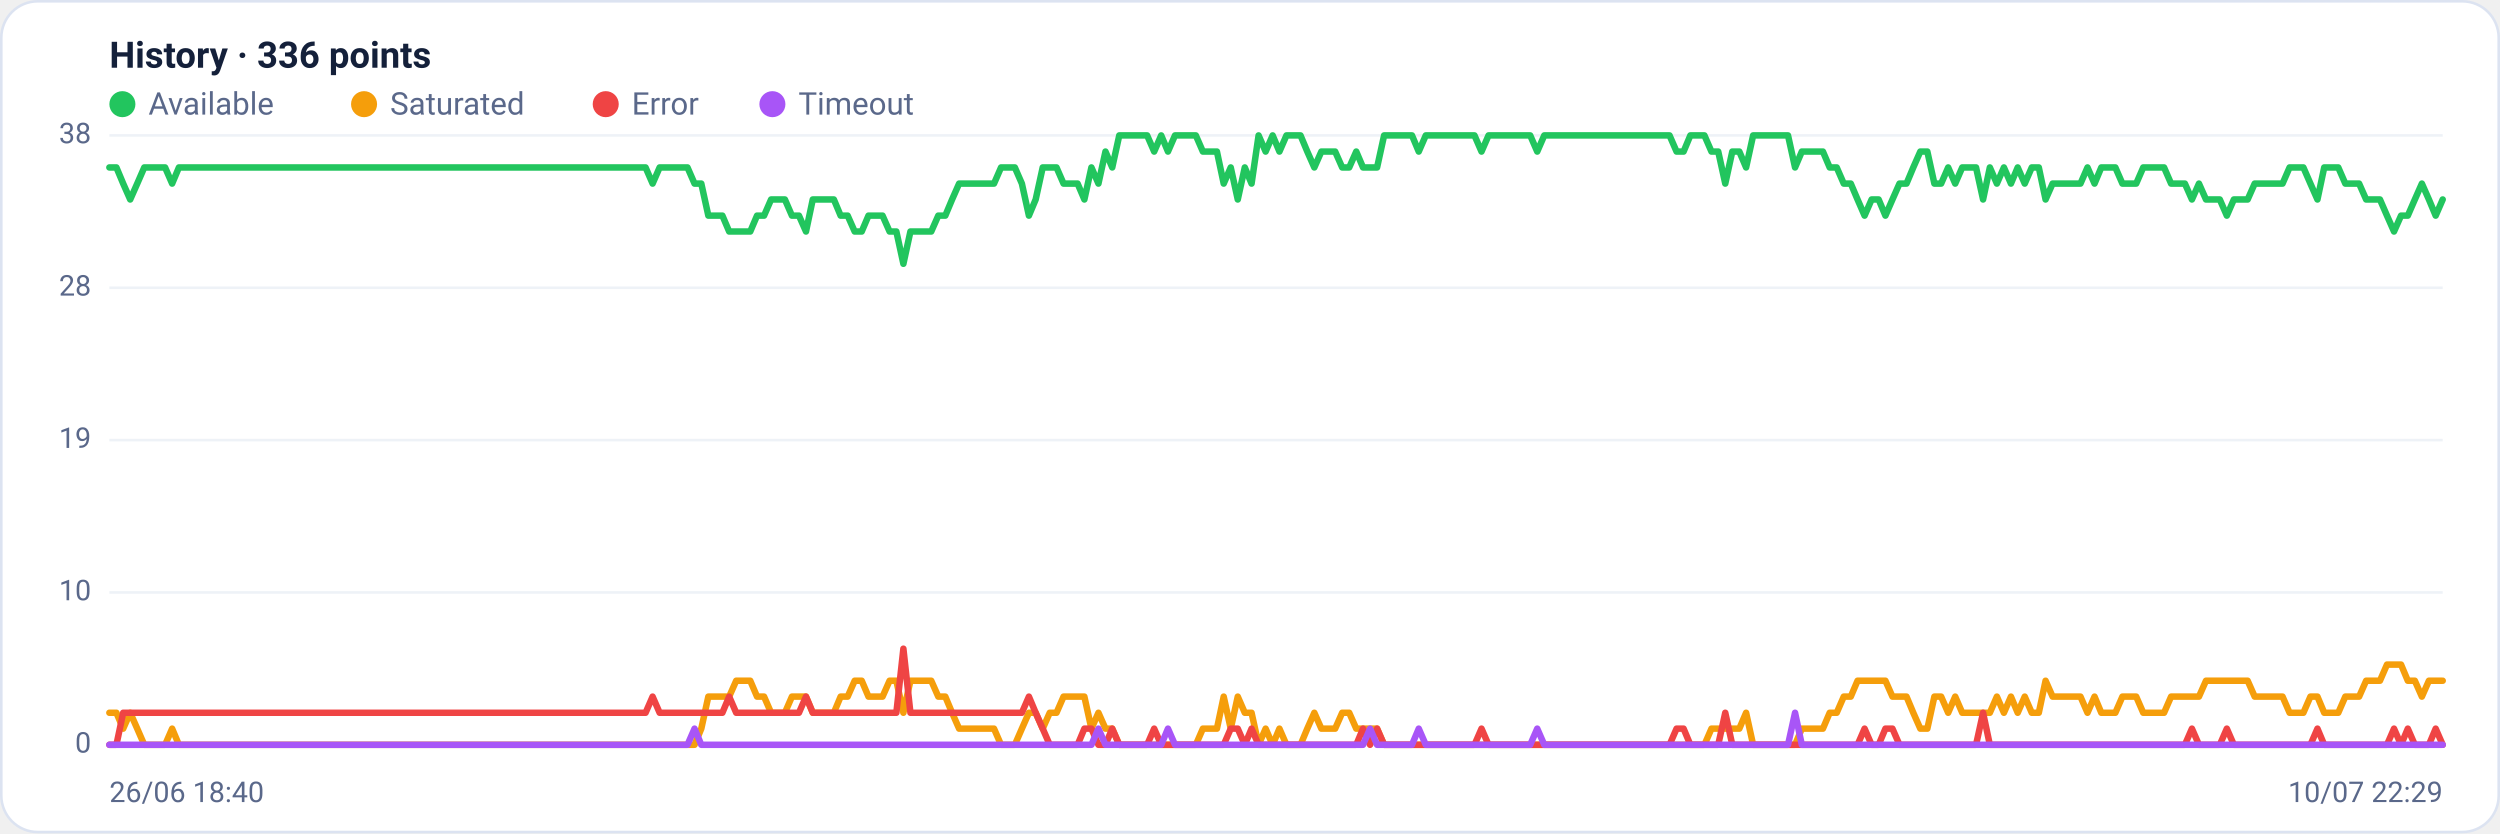
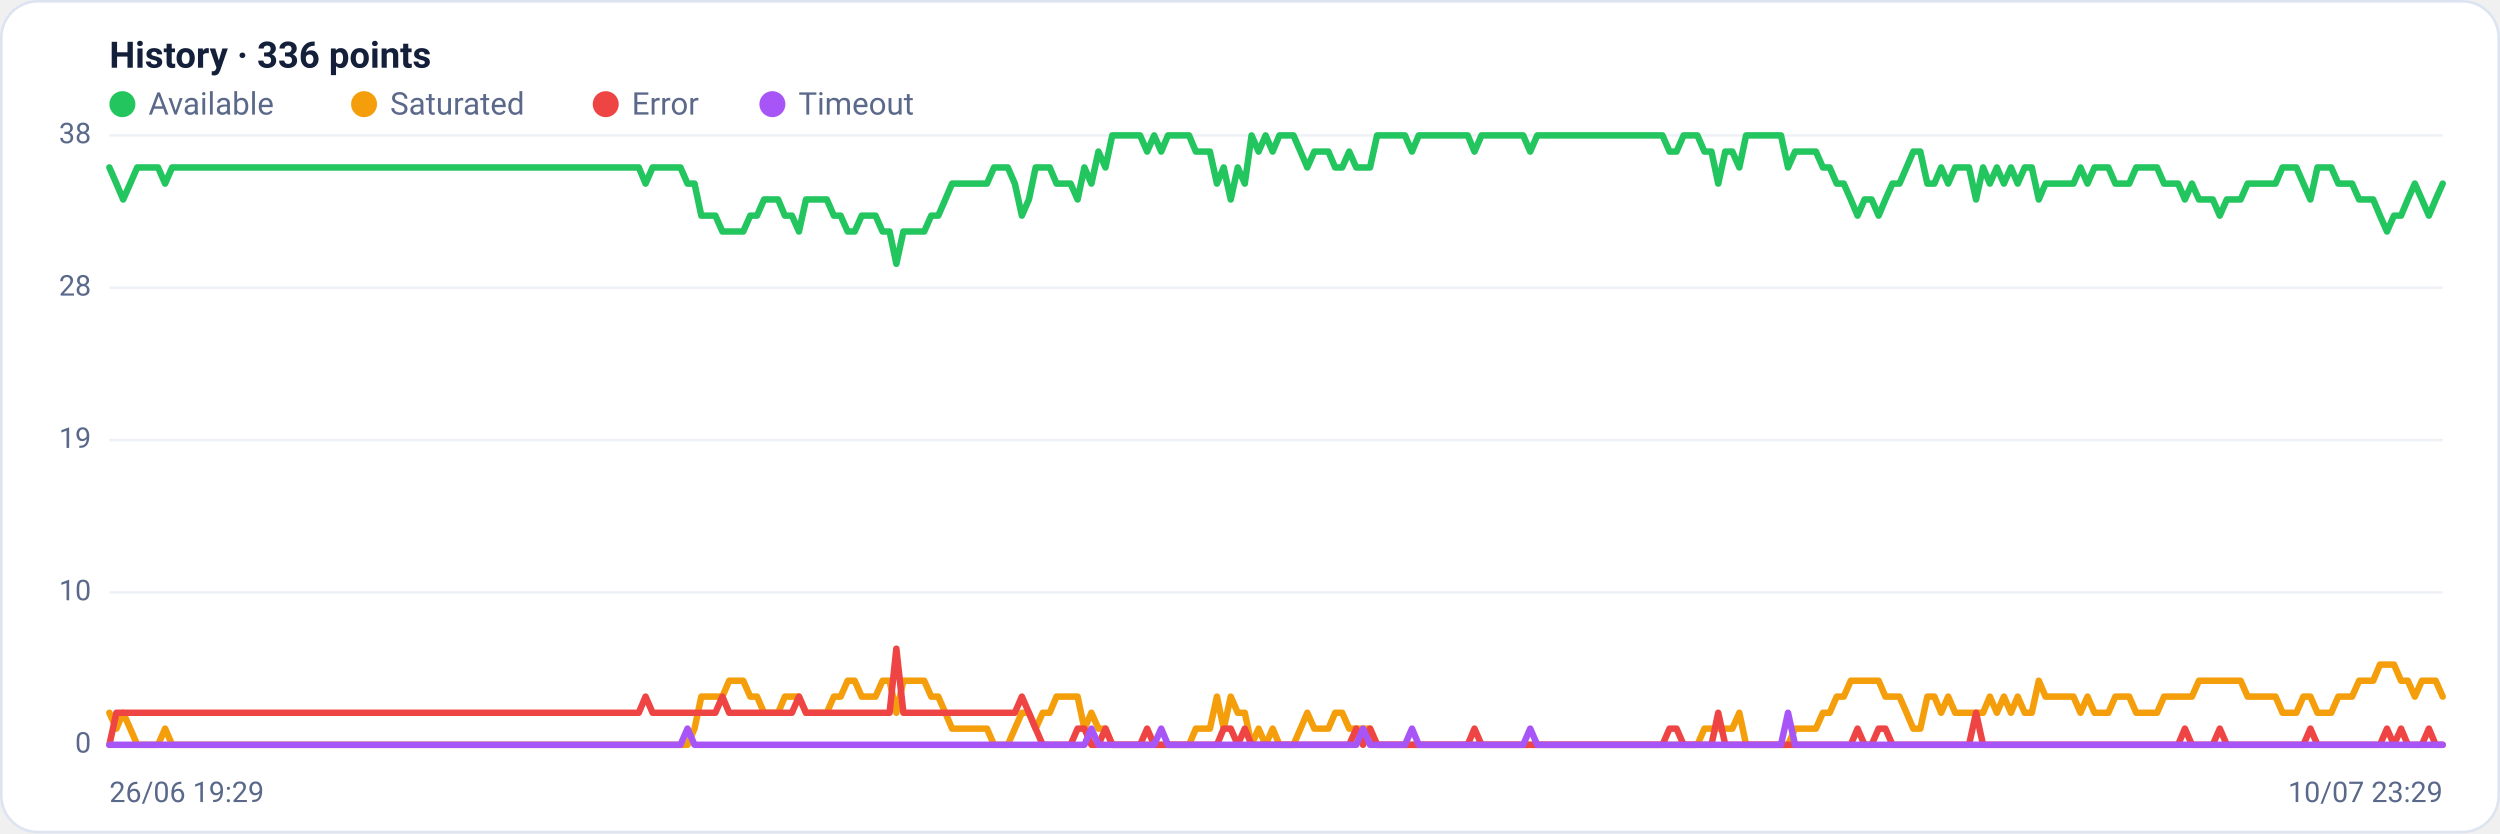
<svg xmlns="http://www.w3.org/2000/svg" viewBox="0 0 960 320" width="960" height="320" font-family="Segoe UI, system-ui, -apple-system, Roboto, Helvetica, Arial, sans-serif" role="img" aria-label="Availability history per region">
  <rect x="0.5" y="0.5" width="959" height="319" rx="14" fill="#ffffff" stroke="#dce3f1" />
  <text x="42" y="26" font-size="14" font-weight="600" fill="#14203a">History · 336 points</text>
  <circle cx="47" cy="40" r="5" fill="#22c55e" />
  <text x="57" y="44" font-size="12" fill="#5a688a">Available</text>
  <circle cx="139.8" cy="40" r="5" fill="#f59e0b" />
  <text x="149.8" y="44" font-size="12" fill="#5a688a">Saturated</text>
  <circle cx="232.6" cy="40" r="5" fill="#ef4444" />
  <text x="242.6" y="44" font-size="12" fill="#5a688a">Error</text>
  <circle cx="296.6" cy="40" r="5" fill="#a855f7" />
  <text x="306.6" y="44" font-size="12" fill="#5a688a">Timeout</text>
  <line x1="42" y1="286.0" x2="938" y2="286.0" stroke="#eef2f7" stroke-width="1" />
  <text x="35" y="289.0" text-anchor="end" font-size="11" fill="#5a688a">0</text>
  <line x1="42" y1="227.5" x2="938" y2="227.5" stroke="#eef2f7" stroke-width="1" />
  <text x="35" y="230.5" text-anchor="end" font-size="11" fill="#5a688a">10</text>
  <line x1="42" y1="169.0" x2="938" y2="169.0" stroke="#eef2f7" stroke-width="1" />
  <text x="35" y="172.0" text-anchor="end" font-size="11" fill="#5a688a">19</text>
  <line x1="42" y1="110.5" x2="938" y2="110.5" stroke="#eef2f7" stroke-width="1" />
  <text x="35" y="113.5" text-anchor="end" font-size="11" fill="#5a688a">28</text>
  <line x1="42" y1="52.0" x2="938" y2="52.0" stroke="#eef2f7" stroke-width="1" />
  <text x="35" y="55.0" text-anchor="end" font-size="11" fill="#5a688a">38</text>
-   <polyline fill="none" stroke="#22c55e" stroke-width="2.5" stroke-linejoin="round" stroke-linecap="round" points="42.0,64.3 44.7,64.3 47.3,70.5 50.0,76.6 52.7,70.5 55.4,64.3 58.0,64.3 60.7,64.3 63.4,64.3 66.1,70.5 68.7,64.3 71.4,64.3 74.1,64.3 76.8,64.3 79.4,64.3 82.1,64.3 84.8,64.3 87.5,64.3 90.1,64.3 92.8,64.3 95.5,64.3 98.2,64.3 100.8,64.3 103.5,64.3 106.2,64.3 108.9,64.3 111.5,64.3 114.2,64.3 116.9,64.3 119.6,64.3 122.2,64.3 124.9,64.3 127.6,64.3 130.3,64.3 132.9,64.3 135.6,64.3 138.3,64.3 141.0,64.3 143.6,64.3 146.3,64.3 149.0,64.3 151.7,64.3 154.3,64.3 157.0,64.3 159.7,64.3 162.4,64.3 165.0,64.3 167.7,64.3 170.4,64.3 173.1,64.3 175.7,64.3 178.4,64.3 181.1,64.3 183.8,64.3 186.4,64.3 189.1,64.3 191.8,64.3 194.5,64.3 197.1,64.3 199.8,64.3 202.5,64.3 205.2,64.3 207.8,64.3 210.5,64.3 213.2,64.3 215.9,64.3 218.5,64.3 221.2,64.3 223.9,64.3 226.5,64.3 229.2,64.3 231.9,64.3 234.6,64.3 237.2,64.3 239.9,64.3 242.6,64.3 245.3,64.3 247.9,64.3 250.6,70.5 253.3,64.3 256.0,64.3 258.6,64.3 261.3,64.3 264.0,64.3 266.7,70.5 269.3,70.5 272.0,82.8 274.7,82.8 277.4,82.8 280.0,88.9 282.7,88.9 285.4,88.9 288.1,88.9 290.7,82.8 293.4,82.8 296.1,76.6 298.8,76.6 301.4,76.6 304.1,82.8 306.8,82.8 309.5,88.9 312.1,76.6 314.8,76.6 317.5,76.6 320.2,76.6 322.8,82.8 325.5,82.8 328.2,88.9 330.9,88.9 333.5,82.8 336.2,82.8 338.9,82.8 341.6,88.9 344.2,88.9 346.9,101.3 349.6,88.9 352.3,88.9 354.9,88.9 357.6,88.9 360.3,82.8 363.0,82.8 365.6,76.6 368.3,70.5 371.0,70.5 373.7,70.5 376.3,70.5 379.0,70.5 381.7,70.5 384.4,64.3 387.0,64.3 389.7,64.3 392.4,70.5 395.1,82.8 397.7,76.6 400.4,64.3 403.1,64.3 405.7,64.3 408.4,70.5 411.1,70.5 413.8,70.5 416.4,76.6 419.1,64.3 421.8,70.5 424.5,58.2 427.1,64.3 429.8,52.0 432.5,52.0 435.2,52.0 437.8,52.0 440.5,52.0 443.2,58.2 445.9,52.0 448.5,58.2 451.2,52.0 453.9,52.0 456.6,52.0 459.2,52.0 461.9,58.2 464.6,58.2 467.3,58.2 469.9,70.5 472.6,64.3 475.3,76.6 478.0,64.3 480.6,70.5 483.3,52.0 486.0,58.2 488.7,52.0 491.3,58.2 494.0,52.0 496.7,52.0 499.4,52.0 502.0,58.2 504.7,64.3 507.4,58.2 510.1,58.2 512.7,58.2 515.4,64.3 518.1,64.3 520.8,58.2 523.4,64.3 526.1,64.3 528.8,64.3 531.5,52.0 534.1,52.0 536.8,52.0 539.5,52.0 542.2,52.0 544.8,58.2 547.5,52.0 550.2,52.0 552.9,52.0 555.5,52.0 558.2,52.0 560.9,52.0 563.6,52.0 566.2,52.0 568.9,58.2 571.6,52.0 574.3,52.0 576.9,52.0 579.6,52.0 582.3,52.0 584.9,52.0 587.6,52.0 590.3,58.2 593.0,52.0 595.6,52.0 598.3,52.0 601.0,52.0 603.7,52.0 606.3,52.0 609.0,52.0 611.7,52.0 614.4,52.0 617.0,52.0 619.7,52.0 622.4,52.0 625.1,52.0 627.7,52.0 630.4,52.0 633.1,52.0 635.8,52.0 638.4,52.0 641.1,52.0 643.8,58.2 646.5,58.2 649.1,52.0 651.8,52.0 654.5,52.0 657.2,58.2 659.8,58.2 662.5,70.5 665.2,58.2 667.9,58.2 670.5,64.3 673.2,52.0 675.9,52.0 678.6,52.0 681.2,52.0 683.9,52.0 686.6,52.0 689.3,64.3 691.9,58.2 694.6,58.2 697.3,58.2 700.0,58.2 702.6,64.3 705.3,64.3 708.0,70.5 710.7,70.5 713.3,76.6 716.0,82.8 718.7,76.6 721.4,76.6 724.0,82.8 726.7,76.6 729.4,70.5 732.1,70.5 734.7,64.3 737.4,58.2 740.1,58.2 742.8,70.5 745.4,70.5 748.1,64.3 750.8,70.5 753.5,64.3 756.1,64.3 758.8,64.3 761.5,76.6 764.1,64.3 766.8,70.5 769.5,64.3 772.2,70.5 774.8,64.3 777.5,70.5 780.2,64.3 782.9,64.3 785.5,76.6 788.2,70.5 790.9,70.5 793.6,70.5 796.2,70.5 798.9,70.5 801.6,64.3 804.3,70.5 806.9,64.3 809.6,64.3 812.3,64.3 815.0,70.5 817.6,70.5 820.3,70.5 823.0,64.3 825.7,64.3 828.3,64.3 831.0,64.3 833.7,70.5 836.4,70.5 839.0,70.5 841.7,76.6 844.4,70.5 847.1,76.6 849.7,76.6 852.4,76.6 855.1,82.8 857.8,76.6 860.4,76.6 863.1,76.6 865.8,70.5 868.5,70.5 871.1,70.5 873.8,70.5 876.5,70.5 879.2,64.3 881.8,64.3 884.5,64.3 887.2,70.5 889.9,76.6 892.5,64.3 895.2,64.3 897.9,64.3 900.6,70.5 903.2,70.5 905.9,70.5 908.6,76.6 911.3,76.6 913.9,76.6 916.6,82.8 919.3,88.9 922.0,82.8 924.6,82.8 927.3,76.6 930.0,70.5 932.7,76.6 935.3,82.8 938.0,76.6" />
-   <polyline fill="none" stroke="#f59e0b" stroke-width="2.5" stroke-linejoin="round" stroke-linecap="round" points="42.0,273.7 44.7,273.7 47.3,279.8 50.0,273.7 52.7,279.8 55.4,286.0 58.0,286.0 60.7,286.0 63.4,286.0 66.1,279.8 68.7,286.0 71.4,286.0 74.1,286.0 76.8,286.0 79.4,286.0 82.1,286.0 84.8,286.0 87.5,286.0 90.1,286.0 92.8,286.0 95.5,286.0 98.2,286.0 100.8,286.0 103.5,286.0 106.2,286.0 108.9,286.0 111.5,286.0 114.2,286.0 116.9,286.0 119.6,286.0 122.2,286.0 124.9,286.0 127.6,286.0 130.3,286.0 132.9,286.0 135.6,286.0 138.3,286.0 141.0,286.0 143.6,286.0 146.3,286.0 149.0,286.0 151.7,286.0 154.3,286.0 157.0,286.0 159.7,286.0 162.4,286.0 165.0,286.0 167.7,286.0 170.4,286.0 173.1,286.0 175.7,286.0 178.4,286.0 181.1,286.0 183.8,286.0 186.4,286.0 189.1,286.0 191.8,286.0 194.5,286.0 197.1,286.0 199.8,286.0 202.5,286.0 205.2,286.0 207.8,286.0 210.5,286.0 213.2,286.0 215.9,286.0 218.5,286.0 221.2,286.0 223.9,286.0 226.5,286.0 229.2,286.0 231.9,286.0 234.6,286.0 237.2,286.0 239.9,286.0 242.6,286.0 245.3,286.0 247.9,286.0 250.6,286.0 253.3,286.0 256.0,286.0 258.6,286.0 261.3,286.0 264.0,286.0 266.7,286.0 269.3,279.8 272.0,267.5 274.7,267.5 277.4,267.5 280.0,267.5 282.7,261.4 285.4,261.4 288.1,261.4 290.7,267.5 293.4,267.5 296.1,273.7 298.8,273.7 301.4,273.7 304.1,267.5 306.8,267.5 309.5,267.5 312.1,273.7 314.8,273.7 317.5,273.7 320.2,273.7 322.8,267.5 325.5,267.5 328.2,261.4 330.9,261.4 333.5,267.5 336.2,267.5 338.9,267.5 341.6,261.4 344.2,261.4 346.9,273.7 349.6,261.4 352.3,261.4 354.9,261.4 357.6,261.4 360.3,267.5 363.0,267.5 365.6,273.7 368.3,279.8 371.0,279.8 373.7,279.8 376.3,279.8 379.0,279.8 381.7,279.8 384.4,286.0 387.0,286.0 389.7,286.0 392.4,279.8 395.1,273.7 397.7,273.7 400.4,279.8 403.1,273.7 405.7,273.7 408.4,267.5 411.1,267.5 413.8,267.5 416.4,267.5 419.1,279.8 421.8,273.7 424.5,279.8 427.1,279.8 429.8,286.0 432.5,286.0 435.2,286.0 437.8,286.0 440.5,286.0 443.2,286.0 445.9,286.0 448.5,286.0 451.2,286.0 453.9,286.0 456.6,286.0 459.2,286.0 461.9,279.8 464.6,279.8 467.3,279.8 469.9,267.5 472.6,279.8 475.3,267.5 478.0,273.7 480.6,273.7 483.3,286.0 486.0,279.8 488.7,286.0 491.3,279.8 494.0,286.0 496.7,286.0 499.4,286.0 502.0,279.8 504.7,273.7 507.4,279.8 510.1,279.8 512.7,279.8 515.4,273.7 518.1,273.7 520.8,279.8 523.4,279.8 526.1,279.8 528.8,279.8 531.5,286.0 534.1,286.0 536.8,286.0 539.5,286.0 542.2,286.0 544.8,286.0 547.5,286.0 550.2,286.0 552.9,286.0 555.5,286.0 558.2,286.0 560.9,286.0 563.6,286.0 566.2,286.0 568.9,286.0 571.6,286.0 574.3,286.0 576.9,286.0 579.6,286.0 582.3,286.0 584.9,286.0 587.6,286.0 590.3,286.0 593.0,286.0 595.6,286.0 598.3,286.0 601.0,286.0 603.7,286.0 606.3,286.0 609.0,286.0 611.7,286.0 614.4,286.0 617.0,286.0 619.7,286.0 622.4,286.0 625.1,286.0 627.7,286.0 630.4,286.0 633.1,286.0 635.8,286.0 638.4,286.0 641.1,286.0 643.8,286.0 646.5,286.0 649.1,286.0 651.8,286.0 654.5,286.0 657.2,279.8 659.8,279.8 662.5,279.8 665.2,279.8 667.9,279.8 670.5,273.7 673.2,286.0 675.9,286.0 678.6,286.0 681.2,286.0 683.9,286.0 686.6,286.0 689.3,286.0 691.9,279.8 694.6,279.8 697.3,279.8 700.0,279.8 702.6,273.7 705.3,273.7 708.0,267.5 710.7,267.5 713.3,261.4 716.0,261.4 718.7,261.4 721.4,261.4 724.0,261.4 726.7,267.5 729.4,267.5 732.1,267.5 734.7,273.7 737.4,279.8 740.1,279.8 742.8,267.5 745.4,267.5 748.1,273.7 750.8,267.5 753.5,273.7 756.1,273.7 758.8,273.7 761.5,273.7 764.1,273.7 766.8,267.5 769.5,273.7 772.2,267.5 774.8,273.7 777.5,267.5 780.2,273.7 782.9,273.7 785.5,261.4 788.2,267.5 790.9,267.5 793.6,267.5 796.2,267.5 798.9,267.5 801.6,273.7 804.3,267.5 806.9,273.7 809.6,273.7 812.3,273.7 815.0,267.5 817.6,267.5 820.3,267.5 823.0,273.7 825.7,273.7 828.3,273.7 831.0,273.7 833.7,267.5 836.4,267.5 839.0,267.5 841.7,267.5 844.4,267.5 847.1,261.4 849.7,261.4 852.4,261.4 855.1,261.4 857.8,261.4 860.4,261.4 863.1,261.4 865.8,267.5 868.5,267.5 871.1,267.5 873.8,267.5 876.5,267.5 879.2,273.7 881.8,273.7 884.5,273.7 887.2,267.5 889.9,267.5 892.5,273.7 895.2,273.7 897.9,273.7 900.6,267.5 903.2,267.5 905.9,267.5 908.6,261.4 911.3,261.4 913.9,261.4 916.6,255.2 919.3,255.2 922.0,255.2 924.6,261.4 927.3,261.4 930.0,267.5 932.7,261.4 935.3,261.4 938.0,261.4" />
-   <polyline fill="none" stroke="#ef4444" stroke-width="2.5" stroke-linejoin="round" stroke-linecap="round" points="42.0,286.0 44.7,286.0 47.3,273.7 50.0,273.7 52.7,273.7 55.4,273.7 58.0,273.7 60.7,273.7 63.4,273.7 66.1,273.7 68.7,273.7 71.4,273.7 74.1,273.7 76.8,273.7 79.4,273.7 82.1,273.7 84.8,273.7 87.5,273.7 90.1,273.7 92.8,273.7 95.5,273.7 98.2,273.7 100.8,273.7 103.5,273.7 106.2,273.7 108.9,273.7 111.5,273.7 114.2,273.7 116.9,273.7 119.6,273.7 122.2,273.7 124.9,273.7 127.6,273.7 130.3,273.7 132.9,273.7 135.6,273.7 138.3,273.7 141.0,273.7 143.6,273.7 146.3,273.7 149.0,273.7 151.7,273.7 154.3,273.7 157.0,273.7 159.7,273.7 162.4,273.7 165.0,273.7 167.7,273.7 170.4,273.7 173.1,273.7 175.7,273.7 178.4,273.7 181.1,273.7 183.8,273.7 186.4,273.7 189.1,273.7 191.8,273.7 194.5,273.7 197.1,273.7 199.8,273.7 202.5,273.7 205.2,273.7 207.8,273.7 210.5,273.7 213.2,273.7 215.9,273.7 218.5,273.7 221.2,273.7 223.9,273.7 226.5,273.7 229.2,273.7 231.9,273.7 234.6,273.7 237.2,273.7 239.9,273.7 242.6,273.7 245.3,273.7 247.9,273.7 250.6,267.5 253.3,273.7 256.0,273.7 258.6,273.7 261.3,273.7 264.0,273.7 266.7,273.7 269.3,273.7 272.0,273.7 274.7,273.7 277.4,273.7 280.0,267.5 282.7,273.7 285.4,273.7 288.1,273.7 290.7,273.7 293.4,273.7 296.1,273.7 298.8,273.7 301.4,273.7 304.1,273.7 306.8,273.7 309.5,267.5 312.1,273.7 314.8,273.7 317.5,273.7 320.2,273.7 322.8,273.7 325.5,273.7 328.2,273.7 330.9,273.7 333.5,273.7 336.2,273.7 338.9,273.7 341.6,273.7 344.2,273.7 346.9,249.1 349.6,273.7 352.3,273.7 354.9,273.7 357.6,273.7 360.3,273.7 363.0,273.7 365.6,273.7 368.3,273.7 371.0,273.7 373.7,273.7 376.3,273.7 379.0,273.7 381.7,273.7 384.4,273.7 387.0,273.7 389.7,273.7 392.4,273.7 395.1,267.5 397.7,273.7 400.4,279.8 403.1,286.0 405.7,286.0 408.4,286.0 411.1,286.0 413.8,286.0 416.4,279.8 419.1,279.8 421.8,286.0 424.5,286.0 427.1,279.8 429.8,286.0 432.5,286.0 435.2,286.0 437.8,286.0 440.5,286.0 443.2,279.8 445.9,286.0 448.5,286.0 451.2,286.0 453.9,286.0 456.6,286.0 459.2,286.0 461.9,286.0 464.6,286.0 467.3,286.0 469.9,286.0 472.6,279.8 475.3,279.8 478.0,286.0 480.6,279.8 483.3,286.0 486.0,286.0 488.7,286.0 491.3,286.0 494.0,286.0 496.7,286.0 499.4,286.0 502.0,286.0 504.7,286.0 507.4,286.0 510.1,286.0 512.7,286.0 515.4,286.0 518.1,286.0 520.8,286.0 523.4,279.8 526.1,286.0 528.8,279.8 531.5,286.0 534.1,286.0 536.8,286.0 539.5,286.0 542.2,286.0 544.8,286.0 547.5,286.0 550.2,286.0 552.9,286.0 555.5,286.0 558.2,286.0 560.9,286.0 563.6,286.0 566.2,286.0 568.9,279.8 571.6,286.0 574.3,286.0 576.9,286.0 579.6,286.0 582.3,286.0 584.9,286.0 587.6,286.0 590.3,286.0 593.0,286.0 595.6,286.0 598.3,286.0 601.0,286.0 603.7,286.0 606.3,286.0 609.0,286.0 611.7,286.0 614.4,286.0 617.0,286.0 619.7,286.0 622.4,286.0 625.1,286.0 627.7,286.0 630.4,286.0 633.1,286.0 635.8,286.0 638.4,286.0 641.1,286.0 643.8,279.8 646.5,279.8 649.1,286.0 651.8,286.0 654.5,286.0 657.2,286.0 659.8,286.0 662.5,273.7 665.2,286.0 667.9,286.0 670.5,286.0 673.2,286.0 675.9,286.0 678.6,286.0 681.2,286.0 683.9,286.0 686.6,286.0 689.3,286.0 691.9,286.0 694.6,286.0 697.3,286.0 700.0,286.0 702.6,286.0 705.3,286.0 708.0,286.0 710.7,286.0 713.3,286.0 716.0,279.8 718.7,286.0 721.4,286.0 724.0,279.8 726.7,279.8 729.4,286.0 732.1,286.0 734.7,286.0 737.4,286.0 740.1,286.0 742.8,286.0 745.4,286.0 748.1,286.0 750.8,286.0 753.5,286.0 756.1,286.0 758.8,286.0 761.5,273.7 764.1,286.0 766.8,286.0 769.5,286.0 772.2,286.0 774.8,286.0 777.5,286.0 780.2,286.0 782.9,286.0 785.5,286.0 788.2,286.0 790.9,286.0 793.6,286.0 796.2,286.0 798.9,286.0 801.6,286.0 804.3,286.0 806.9,286.0 809.6,286.0 812.3,286.0 815.0,286.0 817.6,286.0 820.3,286.0 823.0,286.0 825.7,286.0 828.3,286.0 831.0,286.0 833.7,286.0 836.4,286.0 839.0,286.0 841.7,279.8 844.4,286.0 847.1,286.0 849.7,286.0 852.4,286.0 855.1,279.8 857.8,286.0 860.4,286.0 863.1,286.0 865.8,286.0 868.5,286.0 871.1,286.0 873.8,286.0 876.5,286.0 879.2,286.0 881.8,286.0 884.5,286.0 887.2,286.0 889.9,279.8 892.5,286.0 895.2,286.0 897.9,286.0 900.6,286.0 903.2,286.0 905.9,286.0 908.6,286.0 911.3,286.0 913.9,286.0 916.6,286.0 919.3,279.8 922.0,286.0 924.6,279.8 927.3,286.0 930.0,286.0 932.7,286.0 935.3,279.8 938.0,286.0" />
-   <polyline fill="none" stroke="#a855f7" stroke-width="2.5" stroke-linejoin="round" stroke-linecap="round" points="42.0,286.0 44.7,286.0 47.3,286.0 50.0,286.0 52.7,286.0 55.4,286.0 58.0,286.0 60.7,286.0 63.4,286.0 66.1,286.0 68.7,286.0 71.4,286.0 74.1,286.0 76.8,286.0 79.4,286.0 82.1,286.0 84.8,286.0 87.5,286.0 90.1,286.0 92.8,286.0 95.5,286.0 98.2,286.0 100.8,286.0 103.5,286.0 106.2,286.0 108.9,286.0 111.5,286.0 114.2,286.0 116.9,286.0 119.6,286.0 122.2,286.0 124.9,286.0 127.6,286.0 130.3,286.0 132.9,286.0 135.6,286.0 138.3,286.0 141.0,286.0 143.6,286.0 146.3,286.0 149.0,286.0 151.7,286.0 154.3,286.0 157.0,286.0 159.7,286.0 162.4,286.0 165.0,286.0 167.7,286.0 170.4,286.0 173.1,286.0 175.7,286.0 178.4,286.0 181.1,286.0 183.8,286.0 186.4,286.0 189.1,286.0 191.8,286.0 194.5,286.0 197.1,286.0 199.8,286.0 202.5,286.0 205.2,286.0 207.8,286.0 210.5,286.0 213.2,286.0 215.9,286.0 218.5,286.0 221.2,286.0 223.9,286.0 226.5,286.0 229.2,286.0 231.9,286.0 234.6,286.0 237.2,286.0 239.9,286.0 242.6,286.0 245.3,286.0 247.9,286.0 250.6,286.0 253.3,286.0 256.0,286.0 258.6,286.0 261.3,286.0 264.0,286.0 266.7,279.8 269.3,286.0 272.0,286.0 274.7,286.0 277.4,286.0 280.0,286.0 282.7,286.0 285.4,286.0 288.1,286.0 290.7,286.0 293.4,286.0 296.1,286.0 298.8,286.0 301.4,286.0 304.1,286.0 306.8,286.0 309.5,286.0 312.1,286.0 314.8,286.0 317.5,286.0 320.2,286.0 322.8,286.0 325.5,286.0 328.2,286.0 330.9,286.0 333.5,286.0 336.2,286.0 338.9,286.0 341.6,286.0 344.2,286.0 346.9,286.0 349.6,286.0 352.3,286.0 354.9,286.0 357.6,286.0 360.3,286.0 363.0,286.0 365.6,286.0 368.3,286.0 371.0,286.0 373.7,286.0 376.3,286.0 379.0,286.0 381.7,286.0 384.4,286.0 387.0,286.0 389.7,286.0 392.4,286.0 395.1,286.0 397.7,286.0 400.4,286.0 403.1,286.0 405.7,286.0 408.4,286.0 411.1,286.0 413.8,286.0 416.4,286.0 419.1,286.0 421.8,279.8 424.5,286.0 427.1,286.0 429.8,286.0 432.5,286.0 435.2,286.0 437.8,286.0 440.5,286.0 443.2,286.0 445.9,286.0 448.5,279.8 451.2,286.0 453.9,286.0 456.6,286.0 459.2,286.0 461.9,286.0 464.6,286.0 467.3,286.0 469.9,286.0 472.6,286.0 475.3,286.0 478.0,286.0 480.6,286.0 483.3,286.0 486.0,286.0 488.7,286.0 491.3,286.0 494.0,286.0 496.7,286.0 499.4,286.0 502.0,286.0 504.7,286.0 507.4,286.0 510.1,286.0 512.7,286.0 515.4,286.0 518.1,286.0 520.8,286.0 523.4,286.0 526.1,279.8 528.8,286.0 531.5,286.0 534.1,286.0 536.8,286.0 539.5,286.0 542.2,286.0 544.8,279.8 547.5,286.0 550.2,286.0 552.9,286.0 555.5,286.0 558.2,286.0 560.9,286.0 563.6,286.0 566.2,286.0 568.9,286.0 571.6,286.0 574.3,286.0 576.9,286.0 579.6,286.0 582.3,286.0 584.9,286.0 587.6,286.0 590.3,279.8 593.0,286.0 595.6,286.0 598.3,286.0 601.0,286.0 603.7,286.0 606.3,286.0 609.0,286.0 611.7,286.0 614.4,286.0 617.0,286.0 619.7,286.0 622.4,286.0 625.1,286.0 627.7,286.0 630.4,286.0 633.1,286.0 635.8,286.0 638.4,286.0 641.1,286.0 643.8,286.0 646.5,286.0 649.1,286.0 651.8,286.0 654.5,286.0 657.2,286.0 659.8,286.0 662.5,286.0 665.2,286.0 667.9,286.0 670.5,286.0 673.2,286.0 675.9,286.0 678.6,286.0 681.2,286.0 683.9,286.0 686.6,286.0 689.3,273.7 691.9,286.0 694.6,286.0 697.3,286.0 700.0,286.0 702.6,286.0 705.3,286.0 708.0,286.0 710.7,286.0 713.3,286.0 716.0,286.0 718.7,286.0 721.4,286.0 724.0,286.0 726.7,286.0 729.4,286.0 732.1,286.0 734.7,286.0 737.4,286.0 740.1,286.0 742.8,286.0 745.4,286.0 748.1,286.0 750.8,286.0 753.5,286.0 756.1,286.0 758.8,286.0 761.5,286.0 764.1,286.0 766.8,286.0 769.5,286.0 772.2,286.0 774.8,286.0 777.5,286.0 780.2,286.0 782.9,286.0 785.5,286.0 788.2,286.0 790.9,286.0 793.6,286.0 796.2,286.0 798.9,286.0 801.6,286.0 804.3,286.0 806.9,286.0 809.6,286.0 812.3,286.0 815.0,286.0 817.6,286.0 820.3,286.0 823.0,286.0 825.7,286.0 828.3,286.0 831.0,286.0 833.7,286.0 836.4,286.0 839.0,286.0 841.7,286.0 844.4,286.0 847.1,286.0 849.7,286.0 852.4,286.0 855.1,286.0 857.8,286.0 860.4,286.0 863.1,286.0 865.8,286.0 868.5,286.0 871.1,286.0 873.8,286.0 876.5,286.0 879.2,286.0 881.8,286.0 884.5,286.0 887.2,286.0 889.9,286.0 892.5,286.0 895.2,286.0 897.9,286.0 900.6,286.0 903.2,286.0 905.9,286.0 908.6,286.0 911.3,286.0 913.9,286.0 916.6,286.0 919.3,286.0 922.0,286.0 924.6,286.0 927.3,286.0 930.0,286.0 932.7,286.0 935.3,286.0 938.0,286.0" />
-   <text x="42" y="308" font-size="11" fill="#5a688a">26/06 18:40</text>
-   <text x="938" y="308" text-anchor="end" font-size="11" fill="#5a688a">10/07 22:29</text>
+   <polyline fill="none" stroke="#22c55e" stroke-width="2.5" stroke-linejoin="round" stroke-linecap="round" points="42.0,64.3 44.7,70.5 47.3,76.6 50.0,70.5 52.7,64.3 55.4,64.3 58.0,64.3 60.7,64.3 63.4,70.5 66.1,64.3 68.7,64.3 71.4,64.3 74.1,64.3 76.8,64.3 79.4,64.3 82.1,64.3 84.8,64.3 87.5,64.3 90.1,64.3 92.8,64.3 95.5,64.3 98.2,64.3 100.8,64.3 103.5,64.3 106.2,64.3 108.9,64.3 111.5,64.3 114.2,64.3 116.9,64.3 119.6,64.3 122.2,64.3 124.9,64.3 127.6,64.3 130.3,64.3 132.9,64.3 135.6,64.3 138.3,64.3 141.0,64.3 143.6,64.3 146.3,64.3 149.0,64.3 151.7,64.3 154.3,64.3 157.0,64.3 159.7,64.3 162.4,64.3 165.0,64.3 167.7,64.3 170.4,64.3 173.1,64.3 175.7,64.3 178.4,64.3 181.1,64.3 183.8,64.3 186.4,64.3 189.1,64.3 191.8,64.3 194.5,64.3 197.1,64.3 199.8,64.3 202.5,64.3 205.2,64.3 207.8,64.3 210.5,64.3 213.2,64.3 215.9,64.3 218.5,64.3 221.2,64.3 223.9,64.3 226.5,64.3 229.2,64.3 231.9,64.3 234.6,64.3 237.2,64.3 239.9,64.3 242.6,64.3 245.3,64.3 247.9,70.5 250.6,64.3 253.3,64.3 256.0,64.3 258.6,64.3 261.3,64.3 264.0,70.5 266.7,70.5 269.3,82.8 272.0,82.8 274.7,82.8 277.4,88.9 280.0,88.9 282.7,88.9 285.4,88.9 288.1,82.8 290.7,82.8 293.4,76.6 296.1,76.6 298.8,76.6 301.4,82.8 304.1,82.8 306.8,88.9 309.5,76.6 312.1,76.6 314.8,76.6 317.5,76.6 320.2,82.8 322.8,82.8 325.5,88.9 328.2,88.9 330.9,82.8 333.5,82.8 336.2,82.8 338.9,88.9 341.6,88.9 344.2,101.3 346.9,88.9 349.6,88.9 352.3,88.9 354.9,88.9 357.6,82.8 360.3,82.8 363.0,76.6 365.6,70.5 368.3,70.5 371.0,70.5 373.7,70.5 376.3,70.5 379.0,70.5 381.7,64.3 384.4,64.3 387.0,64.3 389.7,70.5 392.4,82.8 395.1,76.6 397.7,64.3 400.4,64.3 403.1,64.3 405.7,70.5 408.4,70.5 411.1,70.5 413.8,76.6 416.4,64.3 419.1,70.5 421.8,58.2 424.5,64.3 427.1,52.0 429.8,52.0 432.5,52.0 435.2,52.0 437.8,52.0 440.5,58.2 443.2,52.0 445.9,58.2 448.5,52.0 451.2,52.0 453.9,52.0 456.6,52.0 459.2,58.2 461.9,58.2 464.6,58.2 467.3,70.5 469.9,64.3 472.6,76.6 475.3,64.3 478.0,70.5 480.6,52.0 483.3,58.2 486.0,52.0 488.7,58.2 491.3,52.0 494.0,52.0 496.7,52.0 499.4,58.2 502.0,64.3 504.7,58.2 507.4,58.2 510.1,58.2 512.7,64.3 515.4,64.3 518.1,58.2 520.8,64.3 523.4,64.3 526.1,64.3 528.8,52.0 531.5,52.0 534.1,52.0 536.8,52.0 539.5,52.0 542.2,58.2 544.8,52.0 547.5,52.0 550.2,52.0 552.9,52.0 555.5,52.0 558.2,52.0 560.9,52.0 563.6,52.0 566.2,58.2 568.9,52.0 571.6,52.0 574.3,52.0 576.9,52.0 579.6,52.0 582.3,52.0 584.9,52.0 587.6,58.2 590.3,52.0 593.0,52.0 595.6,52.0 598.3,52.0 601.0,52.0 603.7,52.0 606.3,52.0 609.0,52.0 611.7,52.0 614.4,52.0 617.0,52.0 619.7,52.0 622.4,52.0 625.1,52.0 627.7,52.0 630.4,52.0 633.1,52.0 635.8,52.0 638.4,52.0 641.1,58.2 643.8,58.2 646.5,52.0 649.1,52.0 651.8,52.0 654.5,58.2 657.2,58.2 659.8,70.5 662.5,58.2 665.2,58.2 667.9,64.3 670.5,52.0 673.2,52.0 675.9,52.0 678.6,52.0 681.2,52.0 683.9,52.0 686.6,64.3 689.3,58.2 691.9,58.2 694.6,58.2 697.3,58.2 700.0,64.3 702.6,64.3 705.3,70.5 708.0,70.5 710.7,76.6 713.3,82.8 716.0,76.6 718.7,76.6 721.4,82.8 724.0,76.6 726.7,70.5 729.4,70.5 732.1,64.3 734.7,58.2 737.4,58.2 740.1,70.5 742.8,70.5 745.4,64.3 748.1,70.5 750.8,64.3 753.5,64.3 756.1,64.3 758.8,76.6 761.5,64.3 764.1,70.5 766.8,64.3 769.5,70.5 772.2,64.3 774.8,70.5 777.5,64.3 780.2,64.3 782.9,76.6 785.5,70.5 788.2,70.5 790.9,70.5 793.6,70.5 796.2,70.5 798.9,64.3 801.6,70.5 804.3,64.3 806.9,64.3 809.6,64.3 812.3,70.5 815.0,70.5 817.6,70.5 820.3,64.3 823.0,64.3 825.7,64.3 828.3,64.3 831.0,70.5 833.7,70.5 836.4,70.5 839.0,76.6 841.7,70.5 844.4,76.6 847.1,76.6 849.7,76.6 852.4,82.8 855.1,76.6 857.8,76.6 860.4,76.6 863.1,70.5 865.8,70.5 868.5,70.5 871.1,70.5 873.8,70.5 876.5,64.3 879.2,64.3 881.8,64.3 884.5,70.5 887.2,76.6 889.9,64.3 892.5,64.3 895.2,64.3 897.9,70.5 900.6,70.5 903.2,70.5 905.9,76.6 908.6,76.6 911.3,76.6 913.9,82.8 916.6,88.9 919.3,82.8 922.0,82.8 924.6,76.6 927.3,70.5 930.0,76.6 932.7,82.8 935.3,76.6 938.0,70.5" />
+   <polyline fill="none" stroke="#f59e0b" stroke-width="2.5" stroke-linejoin="round" stroke-linecap="round" points="42.0,273.7 44.7,279.8 47.3,273.7 50.0,279.8 52.7,286.0 55.4,286.0 58.0,286.0 60.7,286.0 63.4,279.8 66.1,286.0 68.7,286.0 71.4,286.0 74.1,286.0 76.8,286.0 79.4,286.0 82.1,286.0 84.8,286.0 87.5,286.0 90.1,286.0 92.8,286.0 95.5,286.0 98.2,286.0 100.8,286.0 103.5,286.0 106.2,286.0 108.9,286.0 111.5,286.0 114.2,286.0 116.9,286.0 119.6,286.0 122.2,286.0 124.9,286.0 127.6,286.0 130.3,286.0 132.9,286.0 135.6,286.0 138.3,286.0 141.0,286.0 143.6,286.0 146.3,286.0 149.0,286.0 151.7,286.0 154.3,286.0 157.0,286.0 159.7,286.0 162.4,286.0 165.0,286.0 167.7,286.0 170.4,286.0 173.1,286.0 175.7,286.0 178.4,286.0 181.1,286.0 183.8,286.0 186.4,286.0 189.1,286.0 191.8,286.0 194.5,286.0 197.1,286.0 199.8,286.0 202.5,286.0 205.2,286.0 207.8,286.0 210.5,286.0 213.2,286.0 215.9,286.0 218.5,286.0 221.2,286.0 223.9,286.0 226.5,286.0 229.2,286.0 231.9,286.0 234.6,286.0 237.2,286.0 239.9,286.0 242.6,286.0 245.3,286.0 247.9,286.0 250.6,286.0 253.3,286.0 256.0,286.0 258.6,286.0 261.3,286.0 264.0,286.0 266.7,279.8 269.3,267.5 272.0,267.5 274.7,267.5 277.4,267.5 280.0,261.4 282.7,261.4 285.4,261.4 288.1,267.5 290.7,267.5 293.4,273.7 296.1,273.7 298.8,273.7 301.4,267.5 304.1,267.5 306.8,267.5 309.5,273.7 312.1,273.7 314.8,273.7 317.5,273.7 320.2,267.5 322.8,267.5 325.5,261.4 328.2,261.4 330.9,267.5 333.5,267.5 336.2,267.5 338.9,261.4 341.6,261.4 344.2,273.7 346.9,261.4 349.6,261.4 352.3,261.4 354.9,261.4 357.6,267.5 360.3,267.5 363.0,273.7 365.6,279.8 368.3,279.8 371.0,279.8 373.7,279.8 376.3,279.8 379.0,279.8 381.7,286.0 384.4,286.0 387.0,286.0 389.7,279.8 392.4,273.7 395.1,273.7 397.7,279.8 400.4,273.7 403.1,273.7 405.7,267.5 408.4,267.5 411.1,267.5 413.8,267.5 416.4,279.8 419.1,273.7 421.8,279.8 424.5,279.8 427.1,286.0 429.8,286.0 432.5,286.0 435.2,286.0 437.8,286.0 440.5,286.0 443.2,286.0 445.9,286.0 448.5,286.0 451.2,286.0 453.9,286.0 456.6,286.0 459.2,279.8 461.9,279.8 464.6,279.8 467.3,267.5 469.9,279.8 472.6,267.5 475.3,273.7 478.0,273.7 480.6,286.0 483.3,279.8 486.0,286.0 488.7,279.8 491.3,286.0 494.0,286.0 496.7,286.0 499.4,279.8 502.0,273.7 504.7,279.8 507.4,279.8 510.1,279.8 512.7,273.7 515.4,273.7 518.1,279.8 520.8,279.8 523.4,279.8 526.1,279.8 528.8,286.0 531.5,286.0 534.1,286.0 536.8,286.0 539.5,286.0 542.2,286.0 544.8,286.0 547.5,286.0 550.2,286.0 552.9,286.0 555.5,286.0 558.2,286.0 560.9,286.0 563.6,286.0 566.2,286.0 568.9,286.0 571.6,286.0 574.3,286.0 576.9,286.0 579.6,286.0 582.3,286.0 584.9,286.0 587.6,286.0 590.3,286.0 593.0,286.0 595.6,286.0 598.3,286.0 601.0,286.0 603.7,286.0 606.3,286.0 609.0,286.0 611.7,286.0 614.4,286.0 617.0,286.0 619.7,286.0 622.4,286.0 625.1,286.0 627.7,286.0 630.4,286.0 633.1,286.0 635.8,286.0 638.4,286.0 641.1,286.0 643.8,286.0 646.5,286.0 649.1,286.0 651.8,286.0 654.5,279.8 657.2,279.8 659.8,279.8 662.5,279.8 665.2,279.8 667.9,273.7 670.5,286.0 673.2,286.0 675.9,286.0 678.6,286.0 681.2,286.0 683.9,286.0 686.6,286.0 689.3,279.8 691.9,279.8 694.6,279.8 697.3,279.8 700.0,273.7 702.6,273.7 705.3,267.5 708.0,267.5 710.7,261.4 713.3,261.4 716.0,261.4 718.7,261.4 721.4,261.4 724.0,267.5 726.7,267.5 729.4,267.5 732.1,273.7 734.7,279.8 737.4,279.8 740.1,267.5 742.8,267.5 745.4,273.7 748.1,267.5 750.8,273.7 753.5,273.7 756.1,273.7 758.8,273.7 761.5,273.7 764.1,267.5 766.8,273.7 769.5,267.5 772.2,273.7 774.8,267.5 777.5,273.7 780.2,273.7 782.9,261.4 785.5,267.5 788.2,267.5 790.9,267.5 793.6,267.5 796.2,267.5 798.9,273.7 801.6,267.5 804.3,273.7 806.9,273.7 809.6,273.7 812.3,267.5 815.0,267.5 817.6,267.5 820.3,273.7 823.0,273.7 825.7,273.7 828.3,273.7 831.0,267.5 833.7,267.5 836.4,267.5 839.0,267.5 841.7,267.5 844.4,261.4 847.1,261.4 849.7,261.4 852.4,261.4 855.1,261.4 857.8,261.4 860.4,261.4 863.1,267.5 865.8,267.5 868.5,267.5 871.1,267.5 873.8,267.5 876.5,273.7 879.2,273.7 881.8,273.7 884.5,267.5 887.2,267.5 889.9,273.7 892.5,273.7 895.2,273.7 897.9,267.5 900.6,267.5 903.2,267.5 905.9,261.4 908.6,261.4 911.3,261.4 913.9,255.2 916.6,255.2 919.3,255.2 922.0,261.4 924.6,261.4 927.3,267.5 930.0,261.4 932.7,261.4 935.3,261.4 938.0,267.5" />
+   <polyline fill="none" stroke="#ef4444" stroke-width="2.5" stroke-linejoin="round" stroke-linecap="round" points="42.0,286.0 44.7,273.7 47.3,273.7 50.0,273.7 52.7,273.7 55.4,273.7 58.0,273.7 60.7,273.7 63.4,273.7 66.1,273.7 68.7,273.7 71.4,273.7 74.1,273.7 76.8,273.7 79.4,273.7 82.1,273.7 84.8,273.7 87.5,273.7 90.1,273.7 92.8,273.7 95.5,273.7 98.2,273.7 100.8,273.7 103.5,273.7 106.2,273.7 108.9,273.7 111.5,273.7 114.2,273.7 116.9,273.7 119.6,273.7 122.2,273.7 124.9,273.7 127.6,273.7 130.3,273.7 132.9,273.7 135.6,273.7 138.3,273.7 141.0,273.7 143.6,273.7 146.3,273.7 149.0,273.7 151.7,273.7 154.3,273.7 157.0,273.7 159.7,273.7 162.4,273.7 165.0,273.7 167.7,273.7 170.4,273.7 173.1,273.7 175.7,273.7 178.4,273.7 181.1,273.7 183.8,273.7 186.4,273.7 189.1,273.7 191.8,273.7 194.5,273.7 197.1,273.7 199.8,273.7 202.5,273.7 205.2,273.7 207.8,273.7 210.5,273.7 213.2,273.7 215.9,273.7 218.5,273.7 221.2,273.7 223.9,273.7 226.5,273.7 229.2,273.7 231.9,273.7 234.6,273.7 237.2,273.7 239.9,273.7 242.6,273.7 245.3,273.7 247.9,267.5 250.6,273.7 253.3,273.7 256.0,273.7 258.6,273.7 261.3,273.7 264.0,273.7 266.7,273.7 269.3,273.7 272.0,273.7 274.7,273.7 277.4,267.5 280.0,273.7 282.7,273.7 285.4,273.7 288.1,273.7 290.7,273.7 293.4,273.7 296.1,273.7 298.8,273.7 301.4,273.7 304.1,273.7 306.8,267.5 309.5,273.7 312.1,273.7 314.8,273.7 317.5,273.7 320.2,273.7 322.8,273.7 325.5,273.7 328.2,273.7 330.9,273.7 333.5,273.7 336.2,273.7 338.9,273.7 341.6,273.7 344.2,249.1 346.9,273.7 349.6,273.7 352.3,273.7 354.9,273.7 357.6,273.7 360.3,273.7 363.0,273.7 365.6,273.7 368.3,273.7 371.0,273.7 373.7,273.7 376.3,273.7 379.0,273.7 381.7,273.7 384.4,273.7 387.0,273.7 389.7,273.7 392.4,267.5 395.1,273.7 397.7,279.8 400.4,286.0 403.1,286.0 405.7,286.0 408.4,286.0 411.1,286.0 413.8,279.8 416.4,279.8 419.1,286.0 421.8,286.0 424.5,279.8 427.1,286.0 429.8,286.0 432.5,286.0 435.2,286.0 437.8,286.0 440.5,279.8 443.2,286.0 445.9,286.0 448.5,286.0 451.2,286.0 453.9,286.0 456.6,286.0 459.2,286.0 461.9,286.0 464.6,286.0 467.3,286.0 469.9,279.8 472.6,279.8 475.3,286.0 478.0,279.8 480.6,286.0 483.3,286.0 486.0,286.0 488.7,286.0 491.3,286.0 494.0,286.0 496.7,286.0 499.4,286.0 502.0,286.0 504.7,286.0 507.4,286.0 510.1,286.0 512.7,286.0 515.4,286.0 518.1,286.0 520.8,279.8 523.4,286.0 526.1,279.8 528.8,286.0 531.5,286.0 534.1,286.0 536.8,286.0 539.5,286.0 542.2,286.0 544.8,286.0 547.5,286.0 550.2,286.0 552.9,286.0 555.5,286.0 558.2,286.0 560.9,286.0 563.6,286.0 566.2,279.8 568.9,286.0 571.6,286.0 574.3,286.0 576.9,286.0 579.6,286.0 582.3,286.0 584.9,286.0 587.6,286.0 590.3,286.0 593.0,286.0 595.6,286.0 598.3,286.0 601.0,286.0 603.7,286.0 606.3,286.0 609.0,286.0 611.7,286.0 614.4,286.0 617.0,286.0 619.7,286.0 622.4,286.0 625.1,286.0 627.7,286.0 630.4,286.0 633.1,286.0 635.8,286.0 638.4,286.0 641.1,279.8 643.8,279.8 646.5,286.0 649.1,286.0 651.8,286.0 654.5,286.0 657.2,286.0 659.8,273.7 662.5,286.0 665.2,286.0 667.9,286.0 670.5,286.0 673.2,286.0 675.9,286.0 678.6,286.0 681.2,286.0 683.9,286.0 686.6,286.0 689.3,286.0 691.9,286.0 694.6,286.0 697.3,286.0 700.0,286.0 702.6,286.0 705.3,286.0 708.0,286.0 710.7,286.0 713.3,279.8 716.0,286.0 718.7,286.0 721.4,279.8 724.0,279.8 726.7,286.0 729.4,286.0 732.1,286.0 734.7,286.0 737.4,286.0 740.1,286.0 742.8,286.0 745.4,286.0 748.1,286.0 750.8,286.0 753.5,286.0 756.1,286.0 758.8,273.7 761.5,286.0 764.1,286.0 766.8,286.0 769.5,286.0 772.2,286.0 774.8,286.0 777.5,286.0 780.2,286.0 782.9,286.0 785.5,286.0 788.2,286.0 790.9,286.0 793.6,286.0 796.2,286.0 798.9,286.0 801.6,286.0 804.3,286.0 806.9,286.0 809.6,286.0 812.3,286.0 815.0,286.0 817.6,286.0 820.3,286.0 823.0,286.0 825.7,286.0 828.3,286.0 831.0,286.0 833.7,286.0 836.4,286.0 839.0,279.8 841.7,286.0 844.4,286.0 847.1,286.0 849.7,286.0 852.4,279.8 855.1,286.0 857.8,286.0 860.4,286.0 863.1,286.0 865.8,286.0 868.5,286.0 871.1,286.0 873.8,286.0 876.5,286.0 879.2,286.0 881.8,286.0 884.5,286.0 887.2,279.8 889.9,286.0 892.5,286.0 895.2,286.0 897.9,286.0 900.6,286.0 903.2,286.0 905.9,286.0 908.6,286.0 911.3,286.0 913.9,286.0 916.6,279.8 919.3,286.0 922.0,279.8 924.6,286.0 927.3,286.0 930.0,286.0 932.7,279.8 935.3,286.0 938.0,286.0" />
+   <polyline fill="none" stroke="#a855f7" stroke-width="2.5" stroke-linejoin="round" stroke-linecap="round" points="42.0,286.0 44.7,286.0 47.3,286.0 50.0,286.0 52.7,286.0 55.4,286.0 58.0,286.0 60.7,286.0 63.4,286.0 66.1,286.0 68.7,286.0 71.4,286.0 74.1,286.0 76.8,286.0 79.4,286.0 82.1,286.0 84.8,286.0 87.5,286.0 90.1,286.0 92.8,286.0 95.5,286.0 98.2,286.0 100.8,286.0 103.5,286.0 106.2,286.0 108.9,286.0 111.5,286.0 114.2,286.0 116.9,286.0 119.6,286.0 122.2,286.0 124.9,286.0 127.6,286.0 130.3,286.0 132.9,286.0 135.6,286.0 138.3,286.0 141.0,286.0 143.6,286.0 146.3,286.0 149.0,286.0 151.7,286.0 154.3,286.0 157.0,286.0 159.7,286.0 162.4,286.0 165.0,286.0 167.7,286.0 170.4,286.0 173.1,286.0 175.7,286.0 178.4,286.0 181.1,286.0 183.8,286.0 186.4,286.0 189.1,286.0 191.8,286.0 194.5,286.0 197.1,286.0 199.8,286.0 202.5,286.0 205.2,286.0 207.8,286.0 210.5,286.0 213.2,286.0 215.9,286.0 218.5,286.0 221.2,286.0 223.9,286.0 226.5,286.0 229.2,286.0 231.9,286.0 234.6,286.0 237.2,286.0 239.9,286.0 242.6,286.0 245.3,286.0 247.9,286.0 250.6,286.0 253.3,286.0 256.0,286.0 258.6,286.0 261.3,286.0 264.0,279.8 266.7,286.0 269.3,286.0 272.0,286.0 274.7,286.0 277.4,286.0 280.0,286.0 282.7,286.0 285.4,286.0 288.1,286.0 290.7,286.0 293.4,286.0 296.1,286.0 298.8,286.0 301.4,286.0 304.1,286.0 306.8,286.0 309.5,286.0 312.1,286.0 314.8,286.0 317.5,286.0 320.2,286.0 322.8,286.0 325.5,286.0 328.2,286.0 330.9,286.0 333.5,286.0 336.2,286.0 338.9,286.0 341.6,286.0 344.2,286.0 346.9,286.0 349.6,286.0 352.3,286.0 354.9,286.0 357.6,286.0 360.3,286.0 363.0,286.0 365.6,286.0 368.3,286.0 371.0,286.0 373.7,286.0 376.3,286.0 379.0,286.0 381.7,286.0 384.4,286.0 387.0,286.0 389.7,286.0 392.4,286.0 395.1,286.0 397.7,286.0 400.4,286.0 403.1,286.0 405.7,286.0 408.4,286.0 411.1,286.0 413.8,286.0 416.4,286.0 419.1,279.8 421.8,286.0 424.5,286.0 427.1,286.0 429.8,286.0 432.5,286.0 435.2,286.0 437.8,286.0 440.5,286.0 443.2,286.0 445.9,279.8 448.5,286.0 451.2,286.0 453.9,286.0 456.6,286.0 459.2,286.0 461.9,286.0 464.6,286.0 467.3,286.0 469.9,286.0 472.6,286.0 475.3,286.0 478.0,286.0 480.6,286.0 483.3,286.0 486.0,286.0 488.7,286.0 491.3,286.0 494.0,286.0 496.7,286.0 499.4,286.0 502.0,286.0 504.7,286.0 507.4,286.0 510.1,286.0 512.7,286.0 515.4,286.0 518.1,286.0 520.8,286.0 523.4,279.8 526.1,286.0 528.8,286.0 531.5,286.0 534.1,286.0 536.8,286.0 539.5,286.0 542.2,279.8 544.8,286.0 547.5,286.0 550.2,286.0 552.9,286.0 555.5,286.0 558.2,286.0 560.9,286.0 563.6,286.0 566.2,286.0 568.9,286.0 571.6,286.0 574.3,286.0 576.9,286.0 579.6,286.0 582.3,286.0 584.9,286.0 587.6,279.8 590.3,286.0 593.0,286.0 595.6,286.0 598.3,286.0 601.0,286.0 603.7,286.0 606.3,286.0 609.0,286.0 611.7,286.0 614.4,286.0 617.0,286.0 619.7,286.0 622.4,286.0 625.1,286.0 627.7,286.0 630.4,286.0 633.1,286.0 635.8,286.0 638.4,286.0 641.1,286.0 643.8,286.0 646.5,286.0 649.1,286.0 651.8,286.0 654.5,286.0 657.2,286.0 659.8,286.0 662.5,286.0 665.2,286.0 667.9,286.0 670.5,286.0 673.2,286.0 675.9,286.0 678.6,286.0 681.2,286.0 683.9,286.0 686.6,273.7 689.3,286.0 691.9,286.0 694.6,286.0 697.3,286.0 700.0,286.0 702.6,286.0 705.3,286.0 708.0,286.0 710.7,286.0 713.3,286.0 716.0,286.0 718.7,286.0 721.4,286.0 724.0,286.0 726.7,286.0 729.4,286.0 732.1,286.0 734.7,286.0 737.4,286.0 740.1,286.0 742.8,286.0 745.4,286.0 748.1,286.0 750.8,286.0 753.5,286.0 756.1,286.0 758.8,286.0 761.5,286.0 764.1,286.0 766.8,286.0 769.5,286.0 772.2,286.0 774.8,286.0 777.5,286.0 780.2,286.0 782.9,286.0 785.5,286.0 788.2,286.0 790.9,286.0 793.6,286.0 796.2,286.0 798.9,286.0 801.6,286.0 804.3,286.0 806.9,286.0 809.6,286.0 812.3,286.0 815.0,286.0 817.6,286.0 820.3,286.0 823.0,286.0 825.7,286.0 828.3,286.0 831.0,286.0 833.7,286.0 836.4,286.0 839.0,286.0 841.7,286.0 844.4,286.0 847.1,286.0 849.7,286.0 852.4,286.0 855.1,286.0 857.8,286.0 860.4,286.0 863.1,286.0 865.8,286.0 868.5,286.0 871.1,286.0 873.8,286.0 876.5,286.0 879.2,286.0 881.8,286.0 884.5,286.0 887.2,286.0 889.9,286.0 892.5,286.0 895.2,286.0 897.9,286.0 900.6,286.0 903.2,286.0 905.9,286.0 908.6,286.0 911.3,286.0 913.9,286.0 916.6,286.0 919.3,286.0 922.0,286.0 924.6,286.0 927.3,286.0 930.0,286.0 932.7,286.0 935.3,286.0 938.0,286.0" />
+   <text x="42" y="308" font-size="11" fill="#5a688a">26/06 19:29</text>
+   <text x="938" y="308" text-anchor="end" font-size="11" fill="#5a688a">10/07 23:29</text>
</svg>
